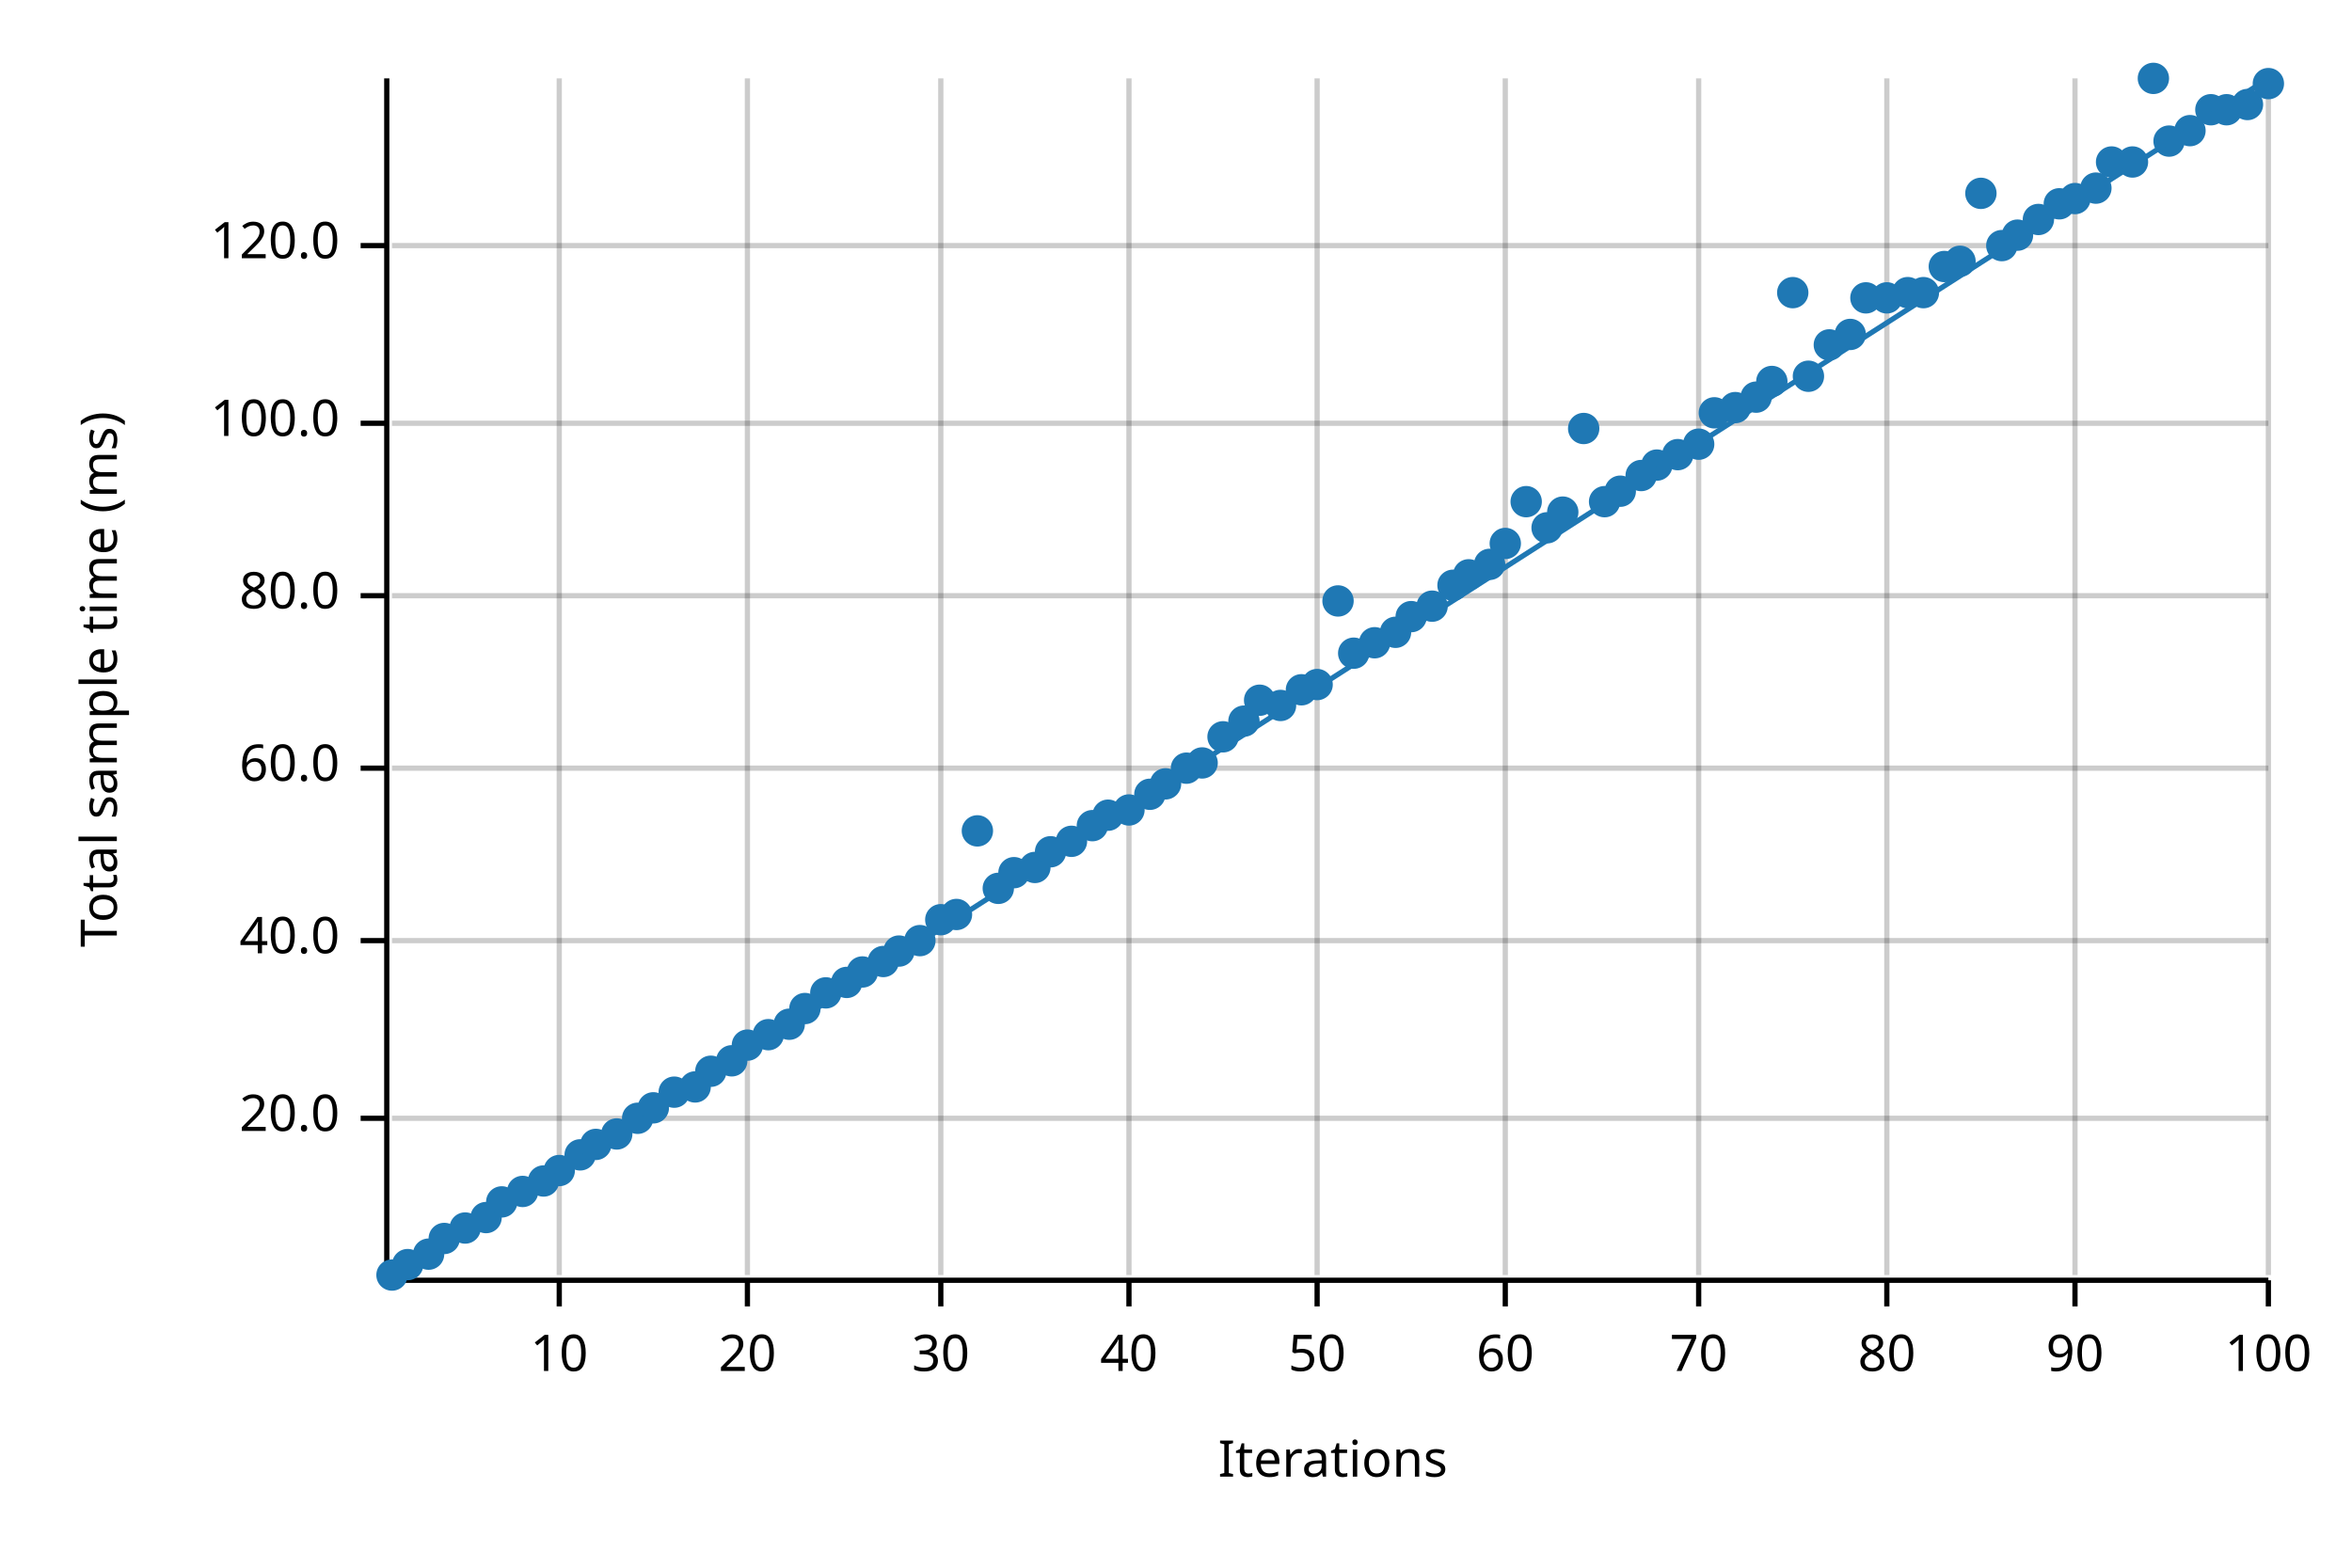
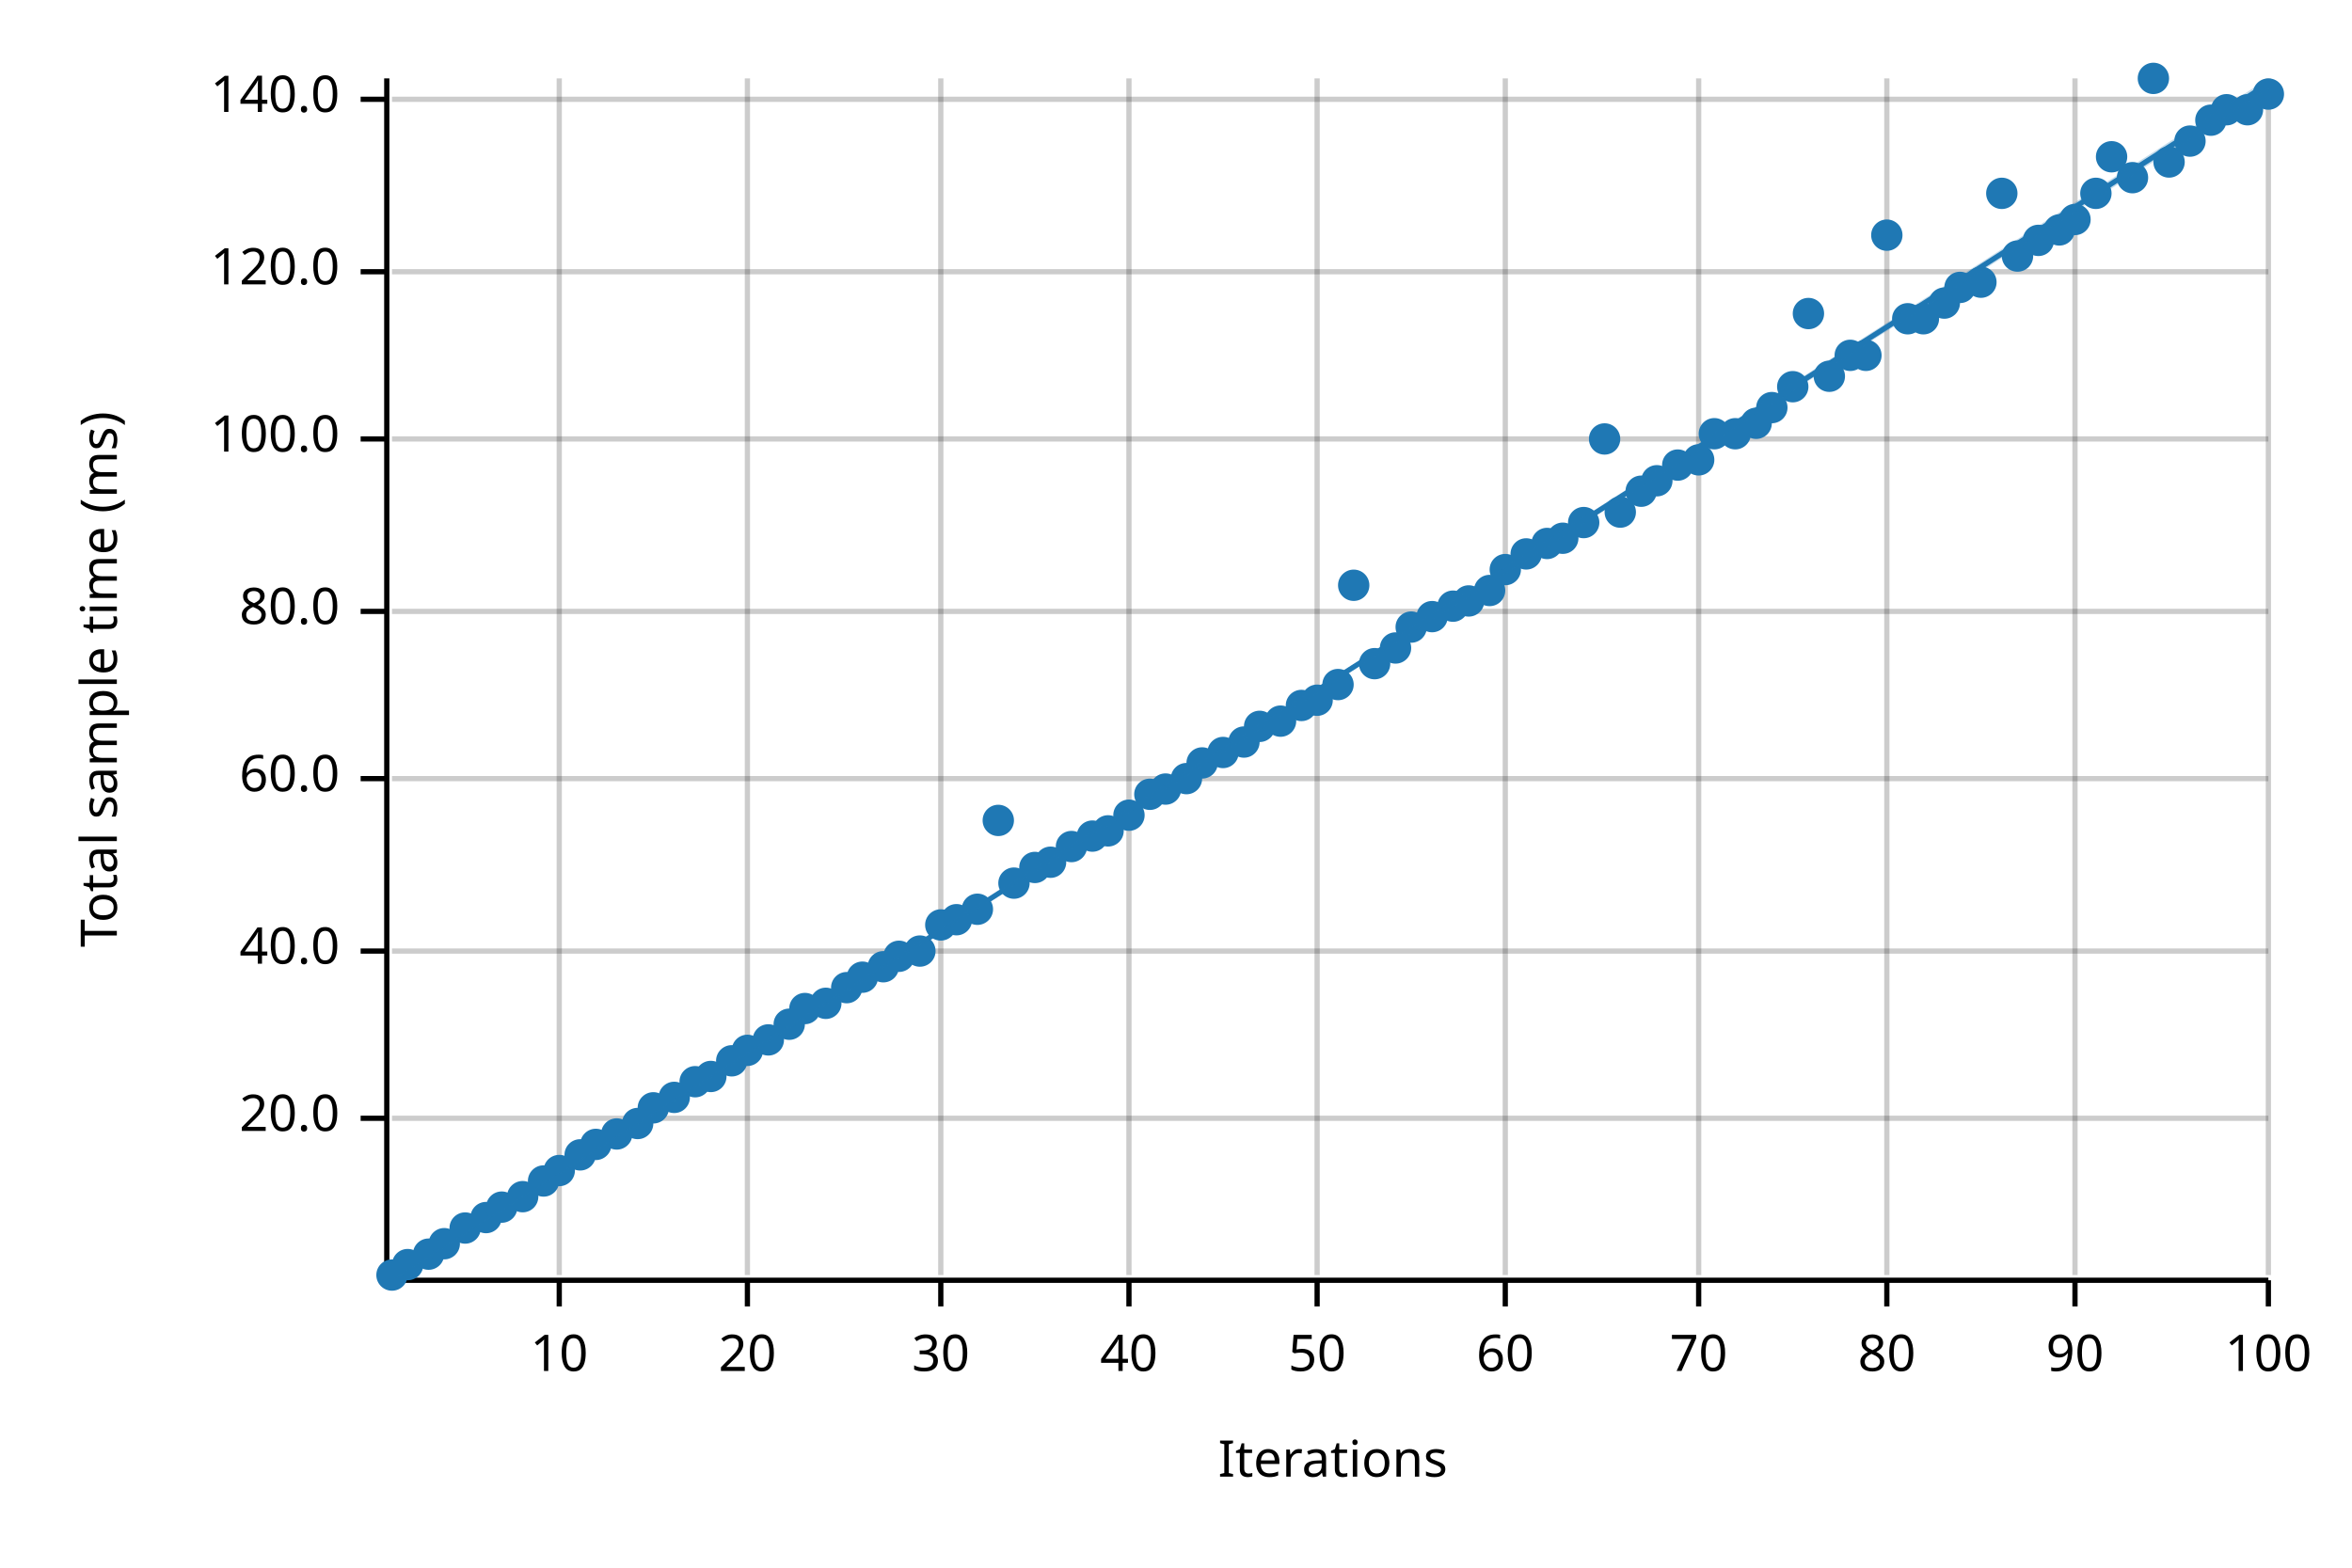
<svg xmlns="http://www.w3.org/2000/svg" width="450" height="300" viewBox="0 0 450 300">
  <text x="15" y="130" dy="0.76em" text-anchor="middle" font-family="sans-serif" font-size="9.677" opacity="1" fill="#000000" transform="rotate(270, 15, 130)">
Total sample time (ms)
</text>
  <text x="255" y="285" dy="-0.5ex" text-anchor="middle" font-family="sans-serif" font-size="9.677" opacity="1" fill="#000000">
Iterations
</text>
  <line opacity="0.2" stroke="#000000" stroke-width="1" x1="107" y1="244" x2="107" y2="15" />
  <line opacity="0.2" stroke="#000000" stroke-width="1" x1="143" y1="244" x2="143" y2="15" />
  <line opacity="0.2" stroke="#000000" stroke-width="1" x1="180" y1="244" x2="180" y2="15" />
  <line opacity="0.2" stroke="#000000" stroke-width="1" x1="216" y1="244" x2="216" y2="15" />
  <line opacity="0.2" stroke="#000000" stroke-width="1" x1="252" y1="244" x2="252" y2="15" />
  <line opacity="0.2" stroke="#000000" stroke-width="1" x1="288" y1="244" x2="288" y2="15" />
  <line opacity="0.2" stroke="#000000" stroke-width="1" x1="325" y1="244" x2="325" y2="15" />
  <line opacity="0.2" stroke="#000000" stroke-width="1" x1="361" y1="244" x2="361" y2="15" />
  <line opacity="0.2" stroke="#000000" stroke-width="1" x1="397" y1="244" x2="397" y2="15" />
  <line opacity="0.2" stroke="#000000" stroke-width="1" x1="434" y1="244" x2="434" y2="15" />
  <line opacity="0.2" stroke="#000000" stroke-width="1" x1="75" y1="214" x2="434" y2="214" />
-   <line opacity="0.2" stroke="#000000" stroke-width="1" x1="75" y1="180" x2="434" y2="180" />
-   <line opacity="0.2" stroke="#000000" stroke-width="1" x1="75" y1="147" x2="434" y2="147" />
-   <line opacity="0.2" stroke="#000000" stroke-width="1" x1="75" y1="114" x2="434" y2="114" />
-   <line opacity="0.2" stroke="#000000" stroke-width="1" x1="75" y1="81" x2="434" y2="81" />
-   <line opacity="0.2" stroke="#000000" stroke-width="1" x1="75" y1="47" x2="434" y2="47" />
+   <line opacity="0.2" stroke="#000000" stroke-width="1" x1="75" y1="182" x2="434" y2="182" />
+   <line opacity="0.2" stroke="#000000" stroke-width="1" x1="75" y1="149" x2="434" y2="149" />
+   <line opacity="0.2" stroke="#000000" stroke-width="1" x1="75" y1="117" x2="434" y2="117" />
+   <line opacity="0.2" stroke="#000000" stroke-width="1" x1="75" y1="84" x2="434" y2="84" />
+   <line opacity="0.2" stroke="#000000" stroke-width="1" x1="75" y1="52" x2="434" y2="52" />
+   <line opacity="0.2" stroke="#000000" stroke-width="1" x1="75" y1="19" x2="434" y2="19" />
  <polyline fill="none" opacity="1" stroke="#000000" stroke-width="1" points="74,15 74,244 " />
  <text x="65" y="214" dy="0.5ex" text-anchor="end" font-family="sans-serif" font-size="9.677" opacity="1" fill="#000000">
20.0
</text>
  <polyline fill="none" opacity="1" stroke="#000000" stroke-width="1" points="69,214 74,214 " />
-   <text x="65" y="180" dy="0.5ex" text-anchor="end" font-family="sans-serif" font-size="9.677" opacity="1" fill="#000000">
+   <text x="65" y="182" dy="0.5ex" text-anchor="end" font-family="sans-serif" font-size="9.677" opacity="1" fill="#000000">
40.0
</text>
-   <polyline fill="none" opacity="1" stroke="#000000" stroke-width="1" points="69,180 74,180 " />
-   <text x="65" y="147" dy="0.5ex" text-anchor="end" font-family="sans-serif" font-size="9.677" opacity="1" fill="#000000">
+   <polyline fill="none" opacity="1" stroke="#000000" stroke-width="1" points="69,182 74,182 " />
+   <text x="65" y="149" dy="0.5ex" text-anchor="end" font-family="sans-serif" font-size="9.677" opacity="1" fill="#000000">
60.0
</text>
-   <polyline fill="none" opacity="1" stroke="#000000" stroke-width="1" points="69,147 74,147 " />
-   <text x="65" y="114" dy="0.5ex" text-anchor="end" font-family="sans-serif" font-size="9.677" opacity="1" fill="#000000">
+   <polyline fill="none" opacity="1" stroke="#000000" stroke-width="1" points="69,149 74,149 " />
+   <text x="65" y="117" dy="0.5ex" text-anchor="end" font-family="sans-serif" font-size="9.677" opacity="1" fill="#000000">
80.0
</text>
-   <polyline fill="none" opacity="1" stroke="#000000" stroke-width="1" points="69,114 74,114 " />
-   <text x="65" y="81" dy="0.5ex" text-anchor="end" font-family="sans-serif" font-size="9.677" opacity="1" fill="#000000">
+   <polyline fill="none" opacity="1" stroke="#000000" stroke-width="1" points="69,117 74,117 " />
+   <text x="65" y="84" dy="0.5ex" text-anchor="end" font-family="sans-serif" font-size="9.677" opacity="1" fill="#000000">
100.0
</text>
-   <polyline fill="none" opacity="1" stroke="#000000" stroke-width="1" points="69,81 74,81 " />
-   <text x="65" y="47" dy="0.5ex" text-anchor="end" font-family="sans-serif" font-size="9.677" opacity="1" fill="#000000">
+   <polyline fill="none" opacity="1" stroke="#000000" stroke-width="1" points="69,84 74,84 " />
+   <text x="65" y="52" dy="0.5ex" text-anchor="end" font-family="sans-serif" font-size="9.677" opacity="1" fill="#000000">
120.0
</text>
-   <polyline fill="none" opacity="1" stroke="#000000" stroke-width="1" points="69,47 74,47 " />
+   <polyline fill="none" opacity="1" stroke="#000000" stroke-width="1" points="69,52 74,52 " />
+   <text x="65" y="19" dy="0.5ex" text-anchor="end" font-family="sans-serif" font-size="9.677" opacity="1" fill="#000000">
+ 140.0
+ </text>
+   <polyline fill="none" opacity="1" stroke="#000000" stroke-width="1" points="69,19 74,19 " />
  <polyline fill="none" opacity="1" stroke="#000000" stroke-width="1" points="75,245 434,245 " />
  <text x="107" y="255" dy="0.76em" text-anchor="middle" font-family="sans-serif" font-size="9.677" opacity="1" fill="#000000">
10
</text>
  <polyline fill="none" opacity="1" stroke="#000000" stroke-width="1" points="107,245 107,250 " />
  <text x="143" y="255" dy="0.76em" text-anchor="middle" font-family="sans-serif" font-size="9.677" opacity="1" fill="#000000">
20
</text>
  <polyline fill="none" opacity="1" stroke="#000000" stroke-width="1" points="143,245 143,250 " />
  <text x="180" y="255" dy="0.76em" text-anchor="middle" font-family="sans-serif" font-size="9.677" opacity="1" fill="#000000">
30
</text>
  <polyline fill="none" opacity="1" stroke="#000000" stroke-width="1" points="180,245 180,250 " />
  <text x="216" y="255" dy="0.76em" text-anchor="middle" font-family="sans-serif" font-size="9.677" opacity="1" fill="#000000">
40
</text>
  <polyline fill="none" opacity="1" stroke="#000000" stroke-width="1" points="216,245 216,250 " />
  <text x="252" y="255" dy="0.76em" text-anchor="middle" font-family="sans-serif" font-size="9.677" opacity="1" fill="#000000">
50
</text>
  <polyline fill="none" opacity="1" stroke="#000000" stroke-width="1" points="252,245 252,250 " />
  <text x="288" y="255" dy="0.76em" text-anchor="middle" font-family="sans-serif" font-size="9.677" opacity="1" fill="#000000">
60
</text>
  <polyline fill="none" opacity="1" stroke="#000000" stroke-width="1" points="288,245 288,250 " />
  <text x="325" y="255" dy="0.76em" text-anchor="middle" font-family="sans-serif" font-size="9.677" opacity="1" fill="#000000">
70
</text>
  <polyline fill="none" opacity="1" stroke="#000000" stroke-width="1" points="325,245 325,250 " />
  <text x="361" y="255" dy="0.76em" text-anchor="middle" font-family="sans-serif" font-size="9.677" opacity="1" fill="#000000">
80
</text>
  <polyline fill="none" opacity="1" stroke="#000000" stroke-width="1" points="361,245 361,250 " />
  <text x="397" y="255" dy="0.76em" text-anchor="middle" font-family="sans-serif" font-size="9.677" opacity="1" fill="#000000">
90
</text>
  <polyline fill="none" opacity="1" stroke="#000000" stroke-width="1" points="397,245 397,250 " />
  <text x="434" y="255" dy="0.76em" text-anchor="middle" font-family="sans-serif" font-size="9.677" opacity="1" fill="#000000">
100
</text>
  <polyline fill="none" opacity="1" stroke="#000000" stroke-width="1" points="434,245 434,250 " />
  <circle cx="75" cy="244" r="3" opacity="1" fill="#1F78B4" stroke="none" stroke-width="1" />
  <circle cx="78" cy="242" r="3" opacity="1" fill="#1F78B4" stroke="none" stroke-width="1" />
  <circle cx="82" cy="240" r="3" opacity="1" fill="#1F78B4" stroke="none" stroke-width="1" />
-   <circle cx="85" cy="237" r="3" opacity="1" fill="#1F78B4" stroke="none" stroke-width="1" />
+   <circle cx="85" cy="238" r="3" opacity="1" fill="#1F78B4" stroke="none" stroke-width="1" />
  <circle cx="89" cy="235" r="3" opacity="1" fill="#1F78B4" stroke="none" stroke-width="1" />
  <circle cx="93" cy="233" r="3" opacity="1" fill="#1F78B4" stroke="none" stroke-width="1" />
-   <circle cx="96" cy="230" r="3" opacity="1" fill="#1F78B4" stroke="none" stroke-width="1" />
-   <circle cx="100" cy="228" r="3" opacity="1" fill="#1F78B4" stroke="none" stroke-width="1" />
+   <circle cx="96" cy="231" r="3" opacity="1" fill="#1F78B4" stroke="none" stroke-width="1" />
+   <circle cx="100" cy="229" r="3" opacity="1" fill="#1F78B4" stroke="none" stroke-width="1" />
  <circle cx="104" cy="226" r="3" opacity="1" fill="#1F78B4" stroke="none" stroke-width="1" />
  <circle cx="107" cy="224" r="3" opacity="1" fill="#1F78B4" stroke="none" stroke-width="1" />
  <circle cx="111" cy="221" r="3" opacity="1" fill="#1F78B4" stroke="none" stroke-width="1" />
  <circle cx="114" cy="219" r="3" opacity="1" fill="#1F78B4" stroke="none" stroke-width="1" />
  <circle cx="118" cy="217" r="3" opacity="1" fill="#1F78B4" stroke="none" stroke-width="1" />
-   <circle cx="122" cy="214" r="3" opacity="1" fill="#1F78B4" stroke="none" stroke-width="1" />
+   <circle cx="122" cy="215" r="3" opacity="1" fill="#1F78B4" stroke="none" stroke-width="1" />
  <circle cx="125" cy="212" r="3" opacity="1" fill="#1F78B4" stroke="none" stroke-width="1" />
-   <circle cx="129" cy="209" r="3" opacity="1" fill="#1F78B4" stroke="none" stroke-width="1" />
-   <circle cx="133" cy="208" r="3" opacity="1" fill="#1F78B4" stroke="none" stroke-width="1" />
-   <circle cx="136" cy="205" r="3" opacity="1" fill="#1F78B4" stroke="none" stroke-width="1" />
+   <circle cx="129" cy="210" r="3" opacity="1" fill="#1F78B4" stroke="none" stroke-width="1" />
+   <circle cx="133" cy="207" r="3" opacity="1" fill="#1F78B4" stroke="none" stroke-width="1" />
+   <circle cx="136" cy="206" r="3" opacity="1" fill="#1F78B4" stroke="none" stroke-width="1" />
  <circle cx="140" cy="203" r="3" opacity="1" fill="#1F78B4" stroke="none" stroke-width="1" />
-   <circle cx="143" cy="200" r="3" opacity="1" fill="#1F78B4" stroke="none" stroke-width="1" />
-   <circle cx="147" cy="198" r="3" opacity="1" fill="#1F78B4" stroke="none" stroke-width="1" />
+   <circle cx="143" cy="201" r="3" opacity="1" fill="#1F78B4" stroke="none" stroke-width="1" />
+   <circle cx="147" cy="199" r="3" opacity="1" fill="#1F78B4" stroke="none" stroke-width="1" />
  <circle cx="151" cy="196" r="3" opacity="1" fill="#1F78B4" stroke="none" stroke-width="1" />
  <circle cx="154" cy="193" r="3" opacity="1" fill="#1F78B4" stroke="none" stroke-width="1" />
-   <circle cx="158" cy="190" r="3" opacity="1" fill="#1F78B4" stroke="none" stroke-width="1" />
-   <circle cx="162" cy="188" r="3" opacity="1" fill="#1F78B4" stroke="none" stroke-width="1" />
-   <circle cx="165" cy="186" r="3" opacity="1" fill="#1F78B4" stroke="none" stroke-width="1" />
-   <circle cx="169" cy="184" r="3" opacity="1" fill="#1F78B4" stroke="none" stroke-width="1" />
-   <circle cx="172" cy="182" r="3" opacity="1" fill="#1F78B4" stroke="none" stroke-width="1" />
-   <circle cx="176" cy="180" r="3" opacity="1" fill="#1F78B4" stroke="none" stroke-width="1" />
-   <circle cx="180" cy="176" r="3" opacity="1" fill="#1F78B4" stroke="none" stroke-width="1" />
-   <circle cx="183" cy="175" r="3" opacity="1" fill="#1F78B4" stroke="none" stroke-width="1" />
-   <circle cx="187" cy="159" r="3" opacity="1" fill="#1F78B4" stroke="none" stroke-width="1" />
-   <circle cx="191" cy="170" r="3" opacity="1" fill="#1F78B4" stroke="none" stroke-width="1" />
-   <circle cx="194" cy="167" r="3" opacity="1" fill="#1F78B4" stroke="none" stroke-width="1" />
+   <circle cx="158" cy="192" r="3" opacity="1" fill="#1F78B4" stroke="none" stroke-width="1" />
+   <circle cx="162" cy="189" r="3" opacity="1" fill="#1F78B4" stroke="none" stroke-width="1" />
+   <circle cx="165" cy="187" r="3" opacity="1" fill="#1F78B4" stroke="none" stroke-width="1" />
+   <circle cx="169" cy="185" r="3" opacity="1" fill="#1F78B4" stroke="none" stroke-width="1" />
+   <circle cx="172" cy="183" r="3" opacity="1" fill="#1F78B4" stroke="none" stroke-width="1" />
+   <circle cx="176" cy="182" r="3" opacity="1" fill="#1F78B4" stroke="none" stroke-width="1" />
+   <circle cx="180" cy="177" r="3" opacity="1" fill="#1F78B4" stroke="none" stroke-width="1" />
+   <circle cx="183" cy="176" r="3" opacity="1" fill="#1F78B4" stroke="none" stroke-width="1" />
+   <circle cx="187" cy="174" r="3" opacity="1" fill="#1F78B4" stroke="none" stroke-width="1" />
+   <circle cx="191" cy="157" r="3" opacity="1" fill="#1F78B4" stroke="none" stroke-width="1" />
+   <circle cx="194" cy="169" r="3" opacity="1" fill="#1F78B4" stroke="none" stroke-width="1" />
  <circle cx="198" cy="166" r="3" opacity="1" fill="#1F78B4" stroke="none" stroke-width="1" />
-   <circle cx="201" cy="163" r="3" opacity="1" fill="#1F78B4" stroke="none" stroke-width="1" />
-   <circle cx="205" cy="161" r="3" opacity="1" fill="#1F78B4" stroke="none" stroke-width="1" />
-   <circle cx="209" cy="158" r="3" opacity="1" fill="#1F78B4" stroke="none" stroke-width="1" />
-   <circle cx="212" cy="156" r="3" opacity="1" fill="#1F78B4" stroke="none" stroke-width="1" />
-   <circle cx="216" cy="155" r="3" opacity="1" fill="#1F78B4" stroke="none" stroke-width="1" />
+   <circle cx="201" cy="165" r="3" opacity="1" fill="#1F78B4" stroke="none" stroke-width="1" />
+   <circle cx="205" cy="162" r="3" opacity="1" fill="#1F78B4" stroke="none" stroke-width="1" />
+   <circle cx="209" cy="160" r="3" opacity="1" fill="#1F78B4" stroke="none" stroke-width="1" />
+   <circle cx="212" cy="159" r="3" opacity="1" fill="#1F78B4" stroke="none" stroke-width="1" />
+   <circle cx="216" cy="156" r="3" opacity="1" fill="#1F78B4" stroke="none" stroke-width="1" />
  <circle cx="220" cy="152" r="3" opacity="1" fill="#1F78B4" stroke="none" stroke-width="1" />
-   <circle cx="223" cy="150" r="3" opacity="1" fill="#1F78B4" stroke="none" stroke-width="1" />
-   <circle cx="227" cy="147" r="3" opacity="1" fill="#1F78B4" stroke="none" stroke-width="1" />
+   <circle cx="223" cy="151" r="3" opacity="1" fill="#1F78B4" stroke="none" stroke-width="1" />
+   <circle cx="227" cy="149" r="3" opacity="1" fill="#1F78B4" stroke="none" stroke-width="1" />
  <circle cx="230" cy="146" r="3" opacity="1" fill="#1F78B4" stroke="none" stroke-width="1" />
-   <circle cx="234" cy="141" r="3" opacity="1" fill="#1F78B4" stroke="none" stroke-width="1" />
-   <circle cx="238" cy="138" r="3" opacity="1" fill="#1F78B4" stroke="none" stroke-width="1" />
-   <circle cx="241" cy="134" r="3" opacity="1" fill="#1F78B4" stroke="none" stroke-width="1" />
-   <circle cx="245" cy="135" r="3" opacity="1" fill="#1F78B4" stroke="none" stroke-width="1" />
-   <circle cx="249" cy="132" r="3" opacity="1" fill="#1F78B4" stroke="none" stroke-width="1" />
-   <circle cx="252" cy="131" r="3" opacity="1" fill="#1F78B4" stroke="none" stroke-width="1" />
-   <circle cx="256" cy="115" r="3" opacity="1" fill="#1F78B4" stroke="none" stroke-width="1" />
-   <circle cx="259" cy="125" r="3" opacity="1" fill="#1F78B4" stroke="none" stroke-width="1" />
-   <circle cx="263" cy="123" r="3" opacity="1" fill="#1F78B4" stroke="none" stroke-width="1" />
-   <circle cx="267" cy="121" r="3" opacity="1" fill="#1F78B4" stroke="none" stroke-width="1" />
-   <circle cx="270" cy="118" r="3" opacity="1" fill="#1F78B4" stroke="none" stroke-width="1" />
-   <circle cx="274" cy="116" r="3" opacity="1" fill="#1F78B4" stroke="none" stroke-width="1" />
-   <circle cx="278" cy="112" r="3" opacity="1" fill="#1F78B4" stroke="none" stroke-width="1" />
-   <circle cx="281" cy="110" r="3" opacity="1" fill="#1F78B4" stroke="none" stroke-width="1" />
-   <circle cx="285" cy="108" r="3" opacity="1" fill="#1F78B4" stroke="none" stroke-width="1" />
-   <circle cx="288" cy="104" r="3" opacity="1" fill="#1F78B4" stroke="none" stroke-width="1" />
-   <circle cx="292" cy="96" r="3" opacity="1" fill="#1F78B4" stroke="none" stroke-width="1" />
-   <circle cx="296" cy="101" r="3" opacity="1" fill="#1F78B4" stroke="none" stroke-width="1" />
-   <circle cx="299" cy="98" r="3" opacity="1" fill="#1F78B4" stroke="none" stroke-width="1" />
-   <circle cx="303" cy="82" r="3" opacity="1" fill="#1F78B4" stroke="none" stroke-width="1" />
-   <circle cx="307" cy="96" r="3" opacity="1" fill="#1F78B4" stroke="none" stroke-width="1" />
-   <circle cx="310" cy="94" r="3" opacity="1" fill="#1F78B4" stroke="none" stroke-width="1" />
-   <circle cx="314" cy="91" r="3" opacity="1" fill="#1F78B4" stroke="none" stroke-width="1" />
-   <circle cx="317" cy="89" r="3" opacity="1" fill="#1F78B4" stroke="none" stroke-width="1" />
-   <circle cx="321" cy="87" r="3" opacity="1" fill="#1F78B4" stroke="none" stroke-width="1" />
-   <circle cx="325" cy="85" r="3" opacity="1" fill="#1F78B4" stroke="none" stroke-width="1" />
-   <circle cx="328" cy="79" r="3" opacity="1" fill="#1F78B4" stroke="none" stroke-width="1" />
-   <circle cx="332" cy="78" r="3" opacity="1" fill="#1F78B4" stroke="none" stroke-width="1" />
-   <circle cx="336" cy="76" r="3" opacity="1" fill="#1F78B4" stroke="none" stroke-width="1" />
-   <circle cx="339" cy="73" r="3" opacity="1" fill="#1F78B4" stroke="none" stroke-width="1" />
-   <circle cx="343" cy="56" r="3" opacity="1" fill="#1F78B4" stroke="none" stroke-width="1" />
-   <circle cx="346" cy="72" r="3" opacity="1" fill="#1F78B4" stroke="none" stroke-width="1" />
-   <circle cx="350" cy="66" r="3" opacity="1" fill="#1F78B4" stroke="none" stroke-width="1" />
-   <circle cx="354" cy="64" r="3" opacity="1" fill="#1F78B4" stroke="none" stroke-width="1" />
-   <circle cx="357" cy="57" r="3" opacity="1" fill="#1F78B4" stroke="none" stroke-width="1" />
-   <circle cx="361" cy="57" r="3" opacity="1" fill="#1F78B4" stroke="none" stroke-width="1" />
-   <circle cx="365" cy="56" r="3" opacity="1" fill="#1F78B4" stroke="none" stroke-width="1" />
-   <circle cx="368" cy="56" r="3" opacity="1" fill="#1F78B4" stroke="none" stroke-width="1" />
-   <circle cx="372" cy="51" r="3" opacity="1" fill="#1F78B4" stroke="none" stroke-width="1" />
-   <circle cx="375" cy="50" r="3" opacity="1" fill="#1F78B4" stroke="none" stroke-width="1" />
-   <circle cx="379" cy="37" r="3" opacity="1" fill="#1F78B4" stroke="none" stroke-width="1" />
-   <circle cx="383" cy="47" r="3" opacity="1" fill="#1F78B4" stroke="none" stroke-width="1" />
-   <circle cx="386" cy="45" r="3" opacity="1" fill="#1F78B4" stroke="none" stroke-width="1" />
-   <circle cx="390" cy="42" r="3" opacity="1" fill="#1F78B4" stroke="none" stroke-width="1" />
-   <circle cx="394" cy="39" r="3" opacity="1" fill="#1F78B4" stroke="none" stroke-width="1" />
-   <circle cx="397" cy="38" r="3" opacity="1" fill="#1F78B4" stroke="none" stroke-width="1" />
-   <circle cx="401" cy="36" r="3" opacity="1" fill="#1F78B4" stroke="none" stroke-width="1" />
-   <circle cx="404" cy="31" r="3" opacity="1" fill="#1F78B4" stroke="none" stroke-width="1" />
-   <circle cx="408" cy="31" r="3" opacity="1" fill="#1F78B4" stroke="none" stroke-width="1" />
+   <circle cx="234" cy="144" r="3" opacity="1" fill="#1F78B4" stroke="none" stroke-width="1" />
+   <circle cx="238" cy="142" r="3" opacity="1" fill="#1F78B4" stroke="none" stroke-width="1" />
+   <circle cx="241" cy="139" r="3" opacity="1" fill="#1F78B4" stroke="none" stroke-width="1" />
+   <circle cx="245" cy="138" r="3" opacity="1" fill="#1F78B4" stroke="none" stroke-width="1" />
+   <circle cx="249" cy="135" r="3" opacity="1" fill="#1F78B4" stroke="none" stroke-width="1" />
+   <circle cx="252" cy="134" r="3" opacity="1" fill="#1F78B4" stroke="none" stroke-width="1" />
+   <circle cx="256" cy="131" r="3" opacity="1" fill="#1F78B4" stroke="none" stroke-width="1" />
+   <circle cx="259" cy="112" r="3" opacity="1" fill="#1F78B4" stroke="none" stroke-width="1" />
+   <circle cx="263" cy="127" r="3" opacity="1" fill="#1F78B4" stroke="none" stroke-width="1" />
+   <circle cx="267" cy="124" r="3" opacity="1" fill="#1F78B4" stroke="none" stroke-width="1" />
+   <circle cx="270" cy="120" r="3" opacity="1" fill="#1F78B4" stroke="none" stroke-width="1" />
+   <circle cx="274" cy="118" r="3" opacity="1" fill="#1F78B4" stroke="none" stroke-width="1" />
+   <circle cx="278" cy="116" r="3" opacity="1" fill="#1F78B4" stroke="none" stroke-width="1" />
+   <circle cx="281" cy="115" r="3" opacity="1" fill="#1F78B4" stroke="none" stroke-width="1" />
+   <circle cx="285" cy="113" r="3" opacity="1" fill="#1F78B4" stroke="none" stroke-width="1" />
+   <circle cx="288" cy="109" r="3" opacity="1" fill="#1F78B4" stroke="none" stroke-width="1" />
+   <circle cx="292" cy="106" r="3" opacity="1" fill="#1F78B4" stroke="none" stroke-width="1" />
+   <circle cx="296" cy="104" r="3" opacity="1" fill="#1F78B4" stroke="none" stroke-width="1" />
+   <circle cx="299" cy="103" r="3" opacity="1" fill="#1F78B4" stroke="none" stroke-width="1" />
+   <circle cx="303" cy="100" r="3" opacity="1" fill="#1F78B4" stroke="none" stroke-width="1" />
+   <circle cx="307" cy="84" r="3" opacity="1" fill="#1F78B4" stroke="none" stroke-width="1" />
+   <circle cx="310" cy="98" r="3" opacity="1" fill="#1F78B4" stroke="none" stroke-width="1" />
+   <circle cx="314" cy="94" r="3" opacity="1" fill="#1F78B4" stroke="none" stroke-width="1" />
+   <circle cx="317" cy="92" r="3" opacity="1" fill="#1F78B4" stroke="none" stroke-width="1" />
+   <circle cx="321" cy="89" r="3" opacity="1" fill="#1F78B4" stroke="none" stroke-width="1" />
+   <circle cx="325" cy="88" r="3" opacity="1" fill="#1F78B4" stroke="none" stroke-width="1" />
+   <circle cx="328" cy="83" r="3" opacity="1" fill="#1F78B4" stroke="none" stroke-width="1" />
+   <circle cx="332" cy="83" r="3" opacity="1" fill="#1F78B4" stroke="none" stroke-width="1" />
+   <circle cx="336" cy="81" r="3" opacity="1" fill="#1F78B4" stroke="none" stroke-width="1" />
+   <circle cx="339" cy="78" r="3" opacity="1" fill="#1F78B4" stroke="none" stroke-width="1" />
+   <circle cx="343" cy="74" r="3" opacity="1" fill="#1F78B4" stroke="none" stroke-width="1" />
+   <circle cx="346" cy="60" r="3" opacity="1" fill="#1F78B4" stroke="none" stroke-width="1" />
+   <circle cx="350" cy="72" r="3" opacity="1" fill="#1F78B4" stroke="none" stroke-width="1" />
+   <circle cx="354" cy="68" r="3" opacity="1" fill="#1F78B4" stroke="none" stroke-width="1" />
+   <circle cx="357" cy="68" r="3" opacity="1" fill="#1F78B4" stroke="none" stroke-width="1" />
+   <circle cx="361" cy="45" r="3" opacity="1" fill="#1F78B4" stroke="none" stroke-width="1" />
+   <circle cx="365" cy="61" r="3" opacity="1" fill="#1F78B4" stroke="none" stroke-width="1" />
+   <circle cx="368" cy="61" r="3" opacity="1" fill="#1F78B4" stroke="none" stroke-width="1" />
+   <circle cx="372" cy="58" r="3" opacity="1" fill="#1F78B4" stroke="none" stroke-width="1" />
+   <circle cx="375" cy="55" r="3" opacity="1" fill="#1F78B4" stroke="none" stroke-width="1" />
+   <circle cx="379" cy="54" r="3" opacity="1" fill="#1F78B4" stroke="none" stroke-width="1" />
+   <circle cx="383" cy="37" r="3" opacity="1" fill="#1F78B4" stroke="none" stroke-width="1" />
+   <circle cx="386" cy="49" r="3" opacity="1" fill="#1F78B4" stroke="none" stroke-width="1" />
+   <circle cx="390" cy="46" r="3" opacity="1" fill="#1F78B4" stroke="none" stroke-width="1" />
+   <circle cx="394" cy="44" r="3" opacity="1" fill="#1F78B4" stroke="none" stroke-width="1" />
+   <circle cx="397" cy="42" r="3" opacity="1" fill="#1F78B4" stroke="none" stroke-width="1" />
+   <circle cx="401" cy="37" r="3" opacity="1" fill="#1F78B4" stroke="none" stroke-width="1" />
+   <circle cx="404" cy="30" r="3" opacity="1" fill="#1F78B4" stroke="none" stroke-width="1" />
+   <circle cx="408" cy="34" r="3" opacity="1" fill="#1F78B4" stroke="none" stroke-width="1" />
  <circle cx="412" cy="15" r="3" opacity="1" fill="#1F78B4" stroke="none" stroke-width="1" />
-   <circle cx="415" cy="27" r="3" opacity="1" fill="#1F78B4" stroke="none" stroke-width="1" />
-   <circle cx="419" cy="25" r="3" opacity="1" fill="#1F78B4" stroke="none" stroke-width="1" />
-   <circle cx="423" cy="21" r="3" opacity="1" fill="#1F78B4" stroke="none" stroke-width="1" />
+   <circle cx="415" cy="31" r="3" opacity="1" fill="#1F78B4" stroke="none" stroke-width="1" />
+   <circle cx="419" cy="27" r="3" opacity="1" fill="#1F78B4" stroke="none" stroke-width="1" />
+   <circle cx="423" cy="23" r="3" opacity="1" fill="#1F78B4" stroke="none" stroke-width="1" />
  <circle cx="426" cy="21" r="3" opacity="1" fill="#1F78B4" stroke="none" stroke-width="1" />
-   <circle cx="430" cy="20" r="3" opacity="1" fill="#1F78B4" stroke="none" stroke-width="1" />
-   <circle cx="434" cy="16" r="3" opacity="1" fill="#1F78B4" stroke="none" stroke-width="1" />
-   <polyline fill="none" opacity="1" stroke="#1F78B4" stroke-width="1" points="75,245 434,15 " />
-   <polygon opacity="0.25" fill="#1F78B4" points="75,245 434,15 434,15 " />
+   <circle cx="430" cy="21" r="3" opacity="1" fill="#1F78B4" stroke="none" stroke-width="1" />
+   <circle cx="434" cy="18" r="3" opacity="1" fill="#1F78B4" stroke="none" stroke-width="1" />
+   <polyline fill="none" opacity="1" stroke="#1F78B4" stroke-width="1" points="75,245 434,16 " />
+   <polygon opacity="0.25" fill="#1F78B4" points="75,245 434,17 434,15 " />
</svg>
